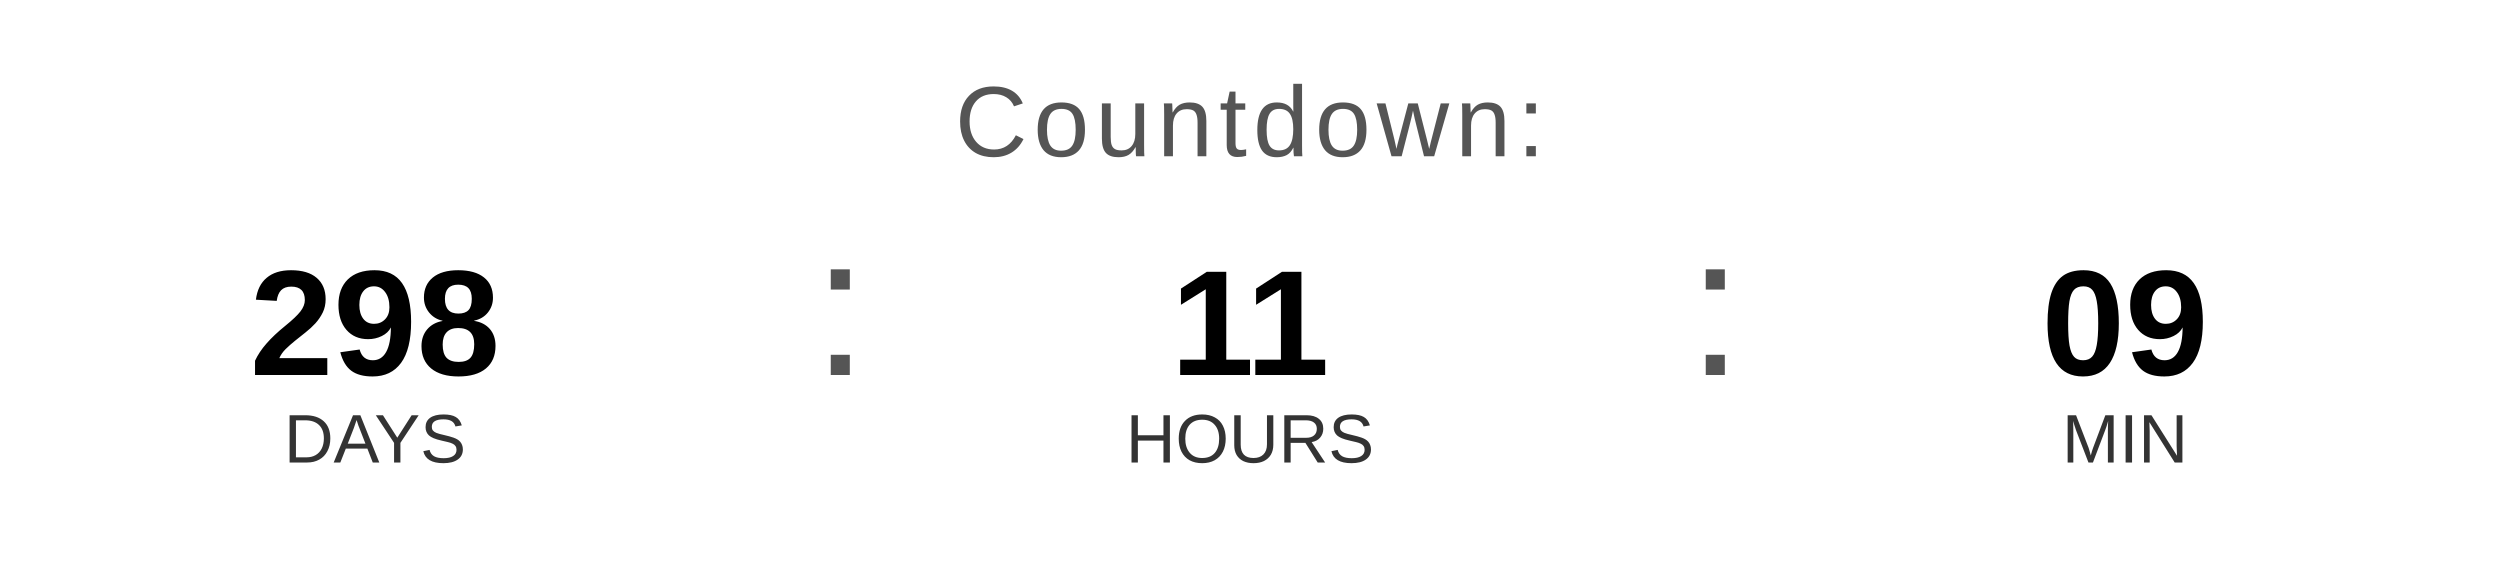
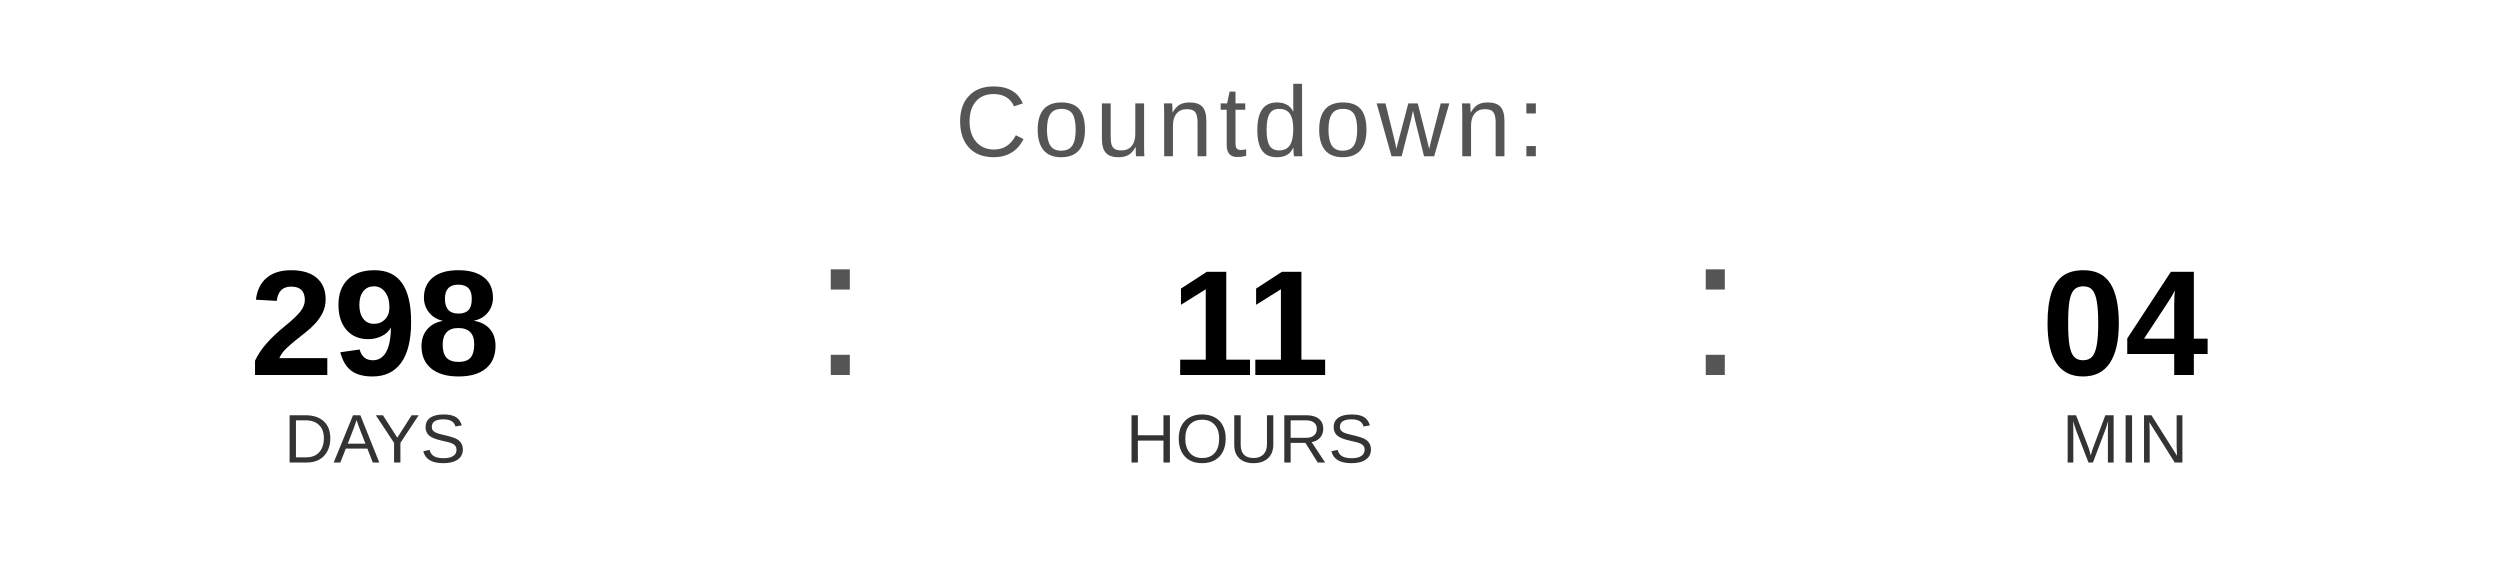
<svg xmlns="http://www.w3.org/2000/svg" width="400" height="90" viewBox="0 0 400 90">
  <text x="200" y="25" font-family="Arial, Helvetica, sans-serif" font-size="16" fill="#555555" text-anchor="middle" letter-spacing="1">
    Countdown:
  </text>
  <text x="60" y="60" font-family="Arial, Helvetica, sans-serif" font-size="24" font-weight="bold" fill="#000000" text-anchor="middle">298</text>
  <text x="60" y="74" font-family="Arial, Helvetica, sans-serif" font-size="11" fill="#333333" text-anchor="middle">DAYS</text>
  <text x="130" y="60" font-family="Arial, sans-serif" font-size="32" fill="#555555">:</text>
  <text x="200" y="60" font-family="Arial, Helvetica, sans-serif" font-size="24" font-weight="bold" fill="#000000" text-anchor="middle">11</text>
  <text x="200" y="74" font-family="Arial, Helvetica, sans-serif" font-size="11" fill="#333333" text-anchor="middle">HOURS</text>
  <text x="270" y="60" font-family="Arial, sans-serif" font-size="32" fill="#555555">:</text>
-   <text x="340" y="60" font-family="Arial, Helvetica, sans-serif" font-size="24" font-weight="bold" fill="#000000" text-anchor="middle">09</text>
+   <text x="340" y="60" font-family="Arial, Helvetica, sans-serif" font-size="24" font-weight="bold" fill="#000000" text-anchor="middle">04</text>
  <text x="340" y="74" font-family="Arial, Helvetica, sans-serif" font-size="11" fill="#333333" text-anchor="middle">MIN</text>
</svg>
